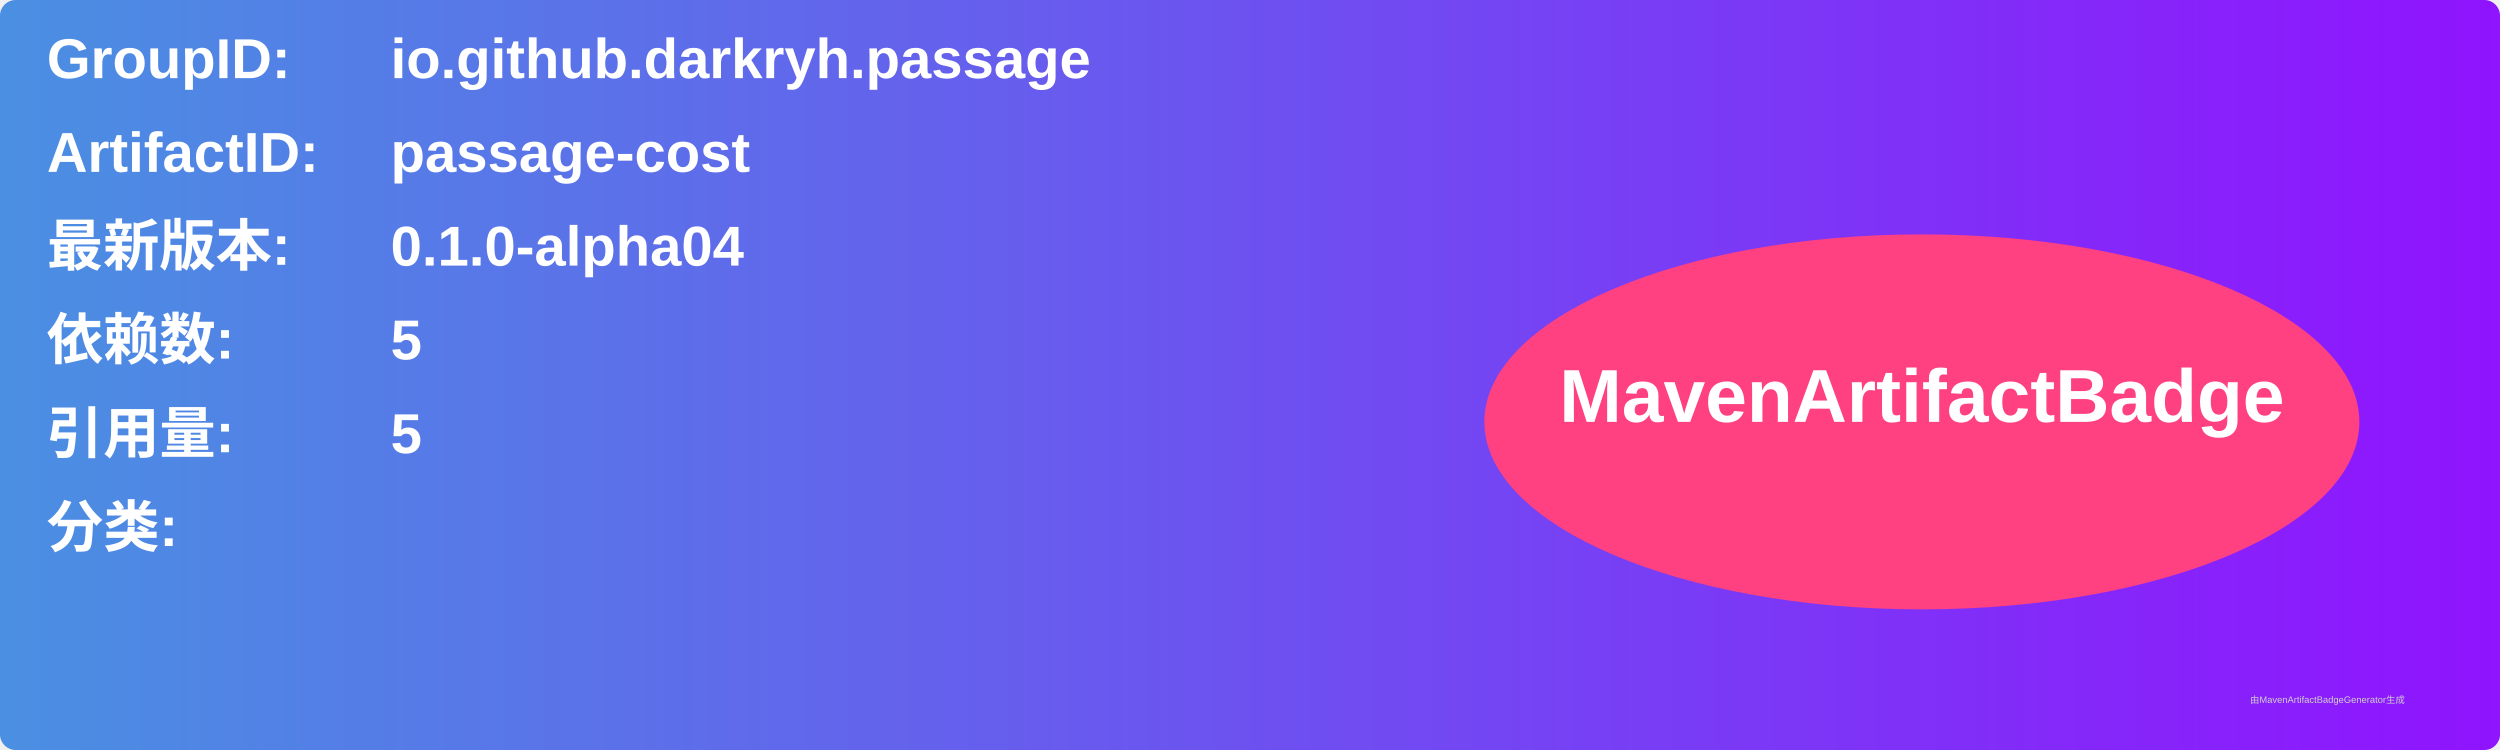
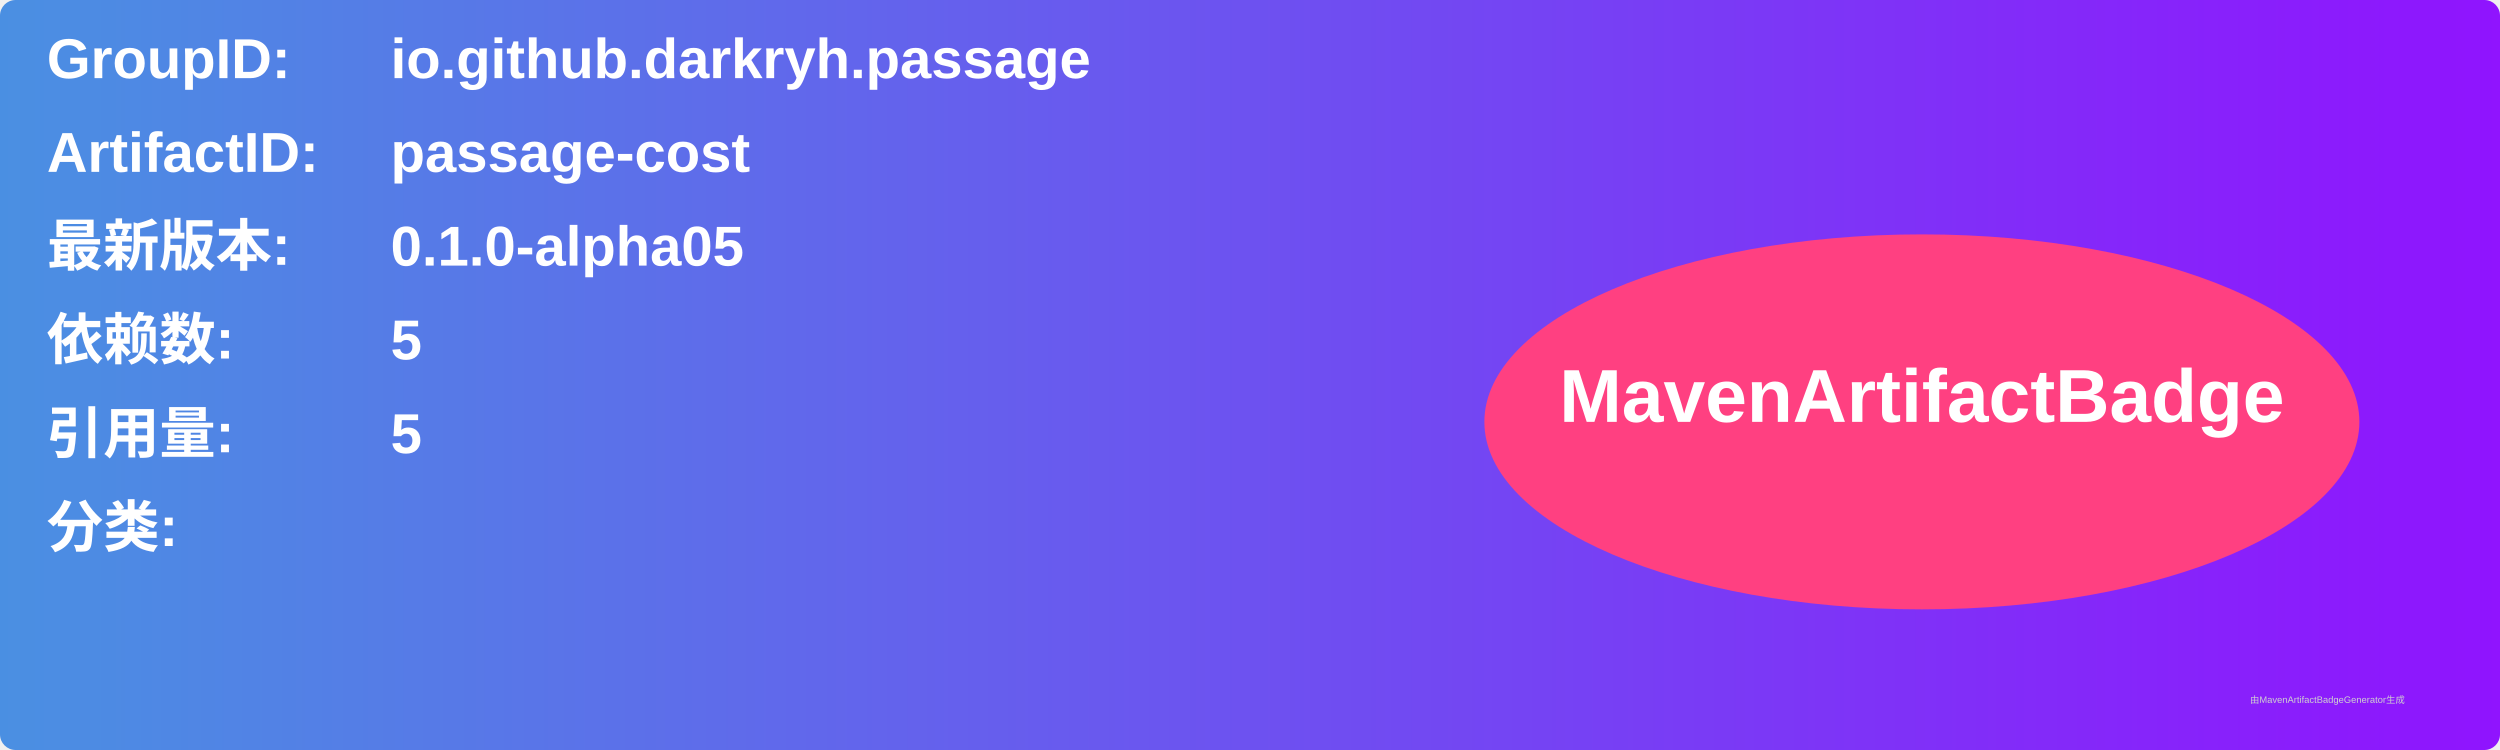
<svg xmlns="http://www.w3.org/2000/svg" width="800" height="240" viewBox="0 0 800 240">
  <linearGradient id="grad" x1="0%" y1="0%" x2="100%" y2="0%">
    <stop offset="0%" stop-color="#4a90e2" />
    <stop offset="100%" stop-color="#9013fe" />
  </linearGradient>
  <rect width="100%" height="100%" rx="5" ry="5" fill="url(#grad)" />
  <g transform="translate(15, 15)">
    <text x="0" y="10" font-family="Arial" font-size="18" fill="white" font-weight="bold" width="260">GroupID:</text>
    <text x="110" y="10" font-family="Arial" font-size="18" fill="white" font-weight="bold" width="460">io.github.darkryh.passage</text>
    <text x="0" y="40" font-family="Arial" font-size="18" fill="white" font-weight="bold" width="260">ArtifactID:</text>
    <text x="110" y="40" font-family="Arial" font-size="18" fill="white" font-weight="bold" width="460">passage-cost</text>
    <text x="0" y="70" font-family="Arial" font-size="18" fill="white" font-weight="bold">最新版本:</text>
    <text x="110" y="70" font-family="Arial" font-size="18" fill="white" font-weight="bold">
-       <tspan font-weight="bold">0.1.0-alpha04</tspan>
+       <tspan font-weight="bold">0.1.0-alpha05</tspan>
    </text>
    <text x="0" y="100" font-family="Arial" font-size="18" fill="white" font-weight="bold">依赖数: </text>
    <text x="110" y="100" font-family="Arial" font-size="18" fill="white">
      <tspan font-weight="bold">5</tspan>
    </text>
    <text x="0" y="130" font-family="Arial" font-size="18" fill="white" font-weight="bold">引用量: </text>
    <text x="110" y="130" font-family="Arial" font-size="18" fill="white">
      <tspan font-weight="bold">5</tspan>
    </text>
    <text x="0" y="160" font-family="Arial" font-size="18" fill="white" font-weight="bold">分类:</text>
    <text x="10" y="190" font-family="Arial" font-size="10" fill="white">
      <tspan font-weight="bold" />
    </text>
    <ellipse cx="600" cy="120" rx="140" ry="60" fill="#ff4081" />
    <text x="600" y="120" text-anchor="middle" font-family="Arial" font-size="24" fill="white" font-weight="bold">MavenArtifactBadge</text>
  </g>
  <text x="720" y="225" font-family="Arial" font-size="3" fill="#d0d0d0">由MavenArtifactBadgeGenerator生成</text>
</svg>
